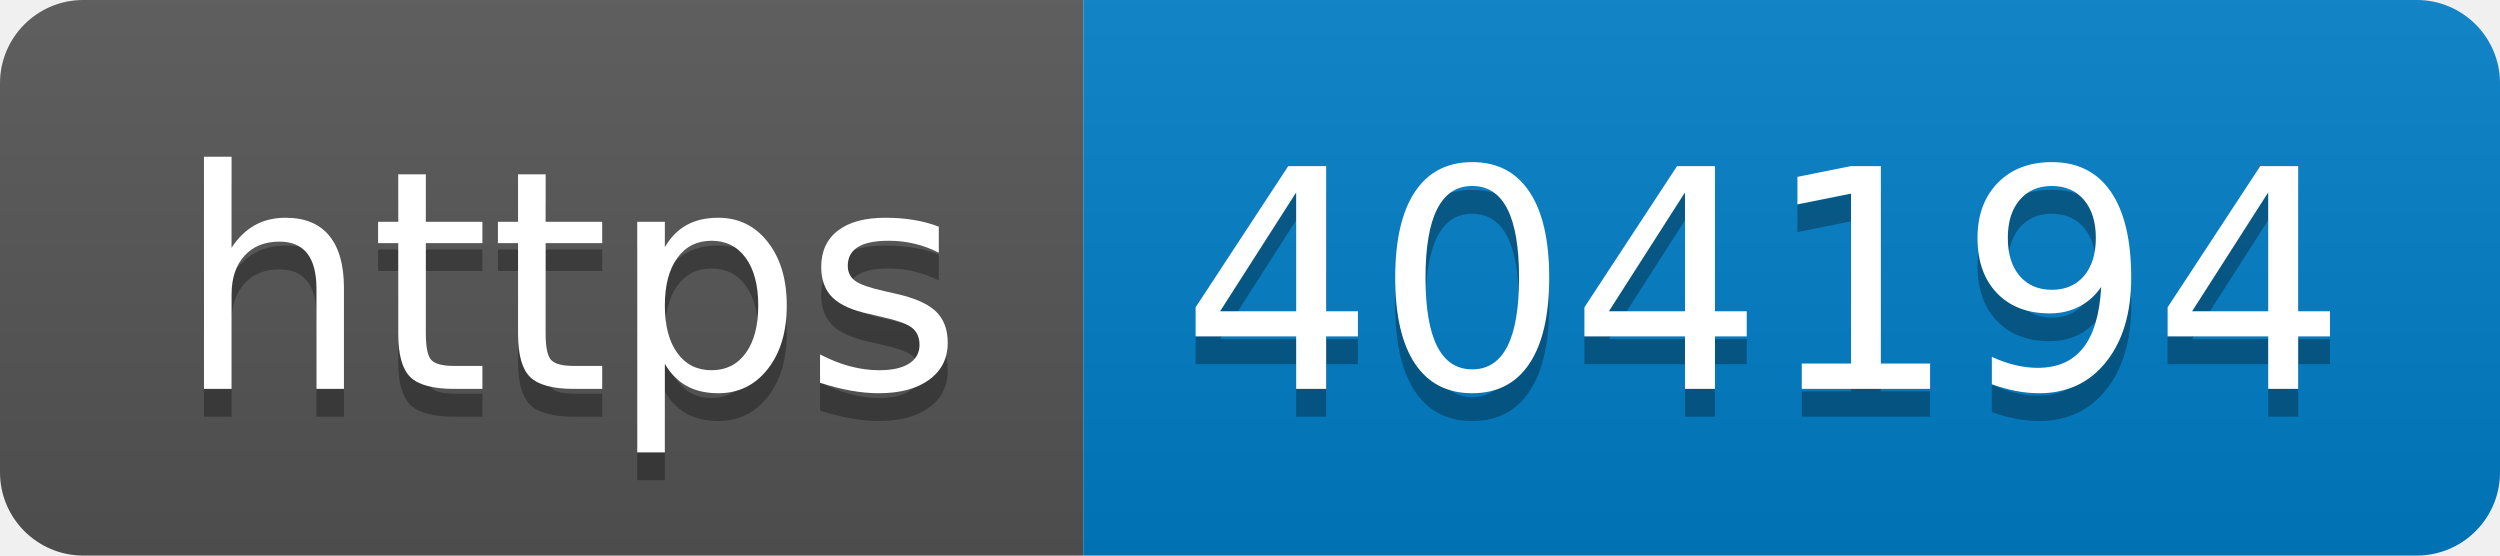
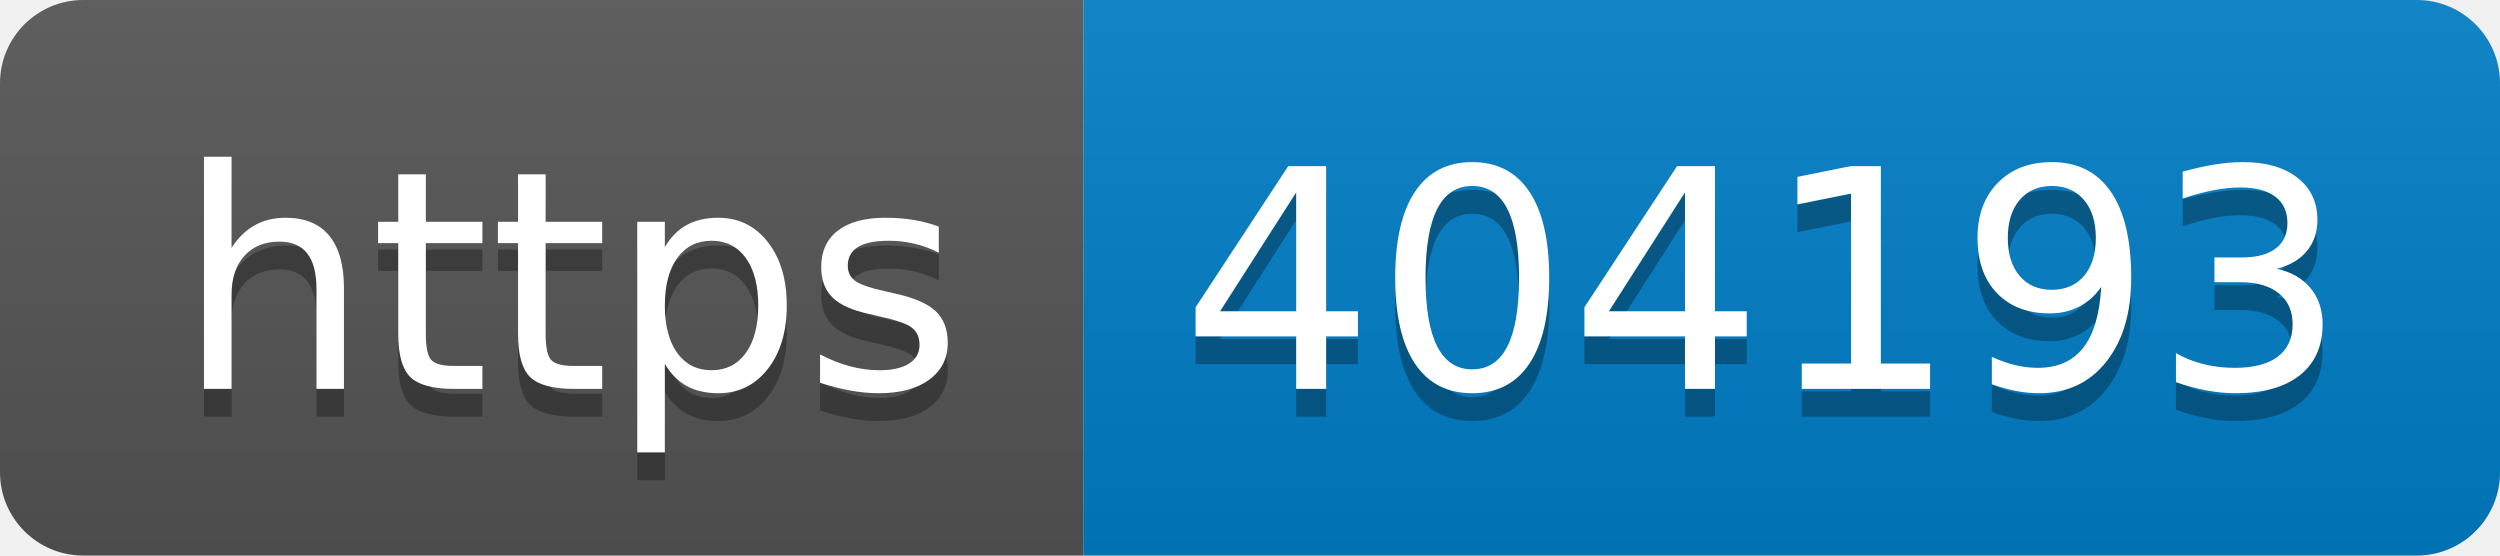
- <svg xmlns="http://www.w3.org/2000/svg" width="90" height="20" role="img" aria-label="https: 404194">
+ <svg xmlns="http://www.w3.org/2000/svg" width="90" height="20" role="img" aria-label="https: 404193">
  <linearGradient id="s" x2="0" y2="100%">
    <stop offset="0" stop-color="#bbb" stop-opacity=".1" />
    <stop offset="1" stop-opacity=".1" />
  </linearGradient>
  <clipPath id="r">
    <rect width="90" height="20" rx="3" fill="#fff" />
  </clipPath>
  <g clip-path="url(#r)">
    <rect width="39" height="20" fill="#555" />
    <rect x="39" width="51" height="20" fill="#007ec6" />
    <rect width="90" height="20" fill="url(#s)" />
  </g>
  <g fill="#fff" text-anchor="middle" font-family="Verdana,Geneva,DejaVu Sans,sans-serif" text-rendering="geometricPrecision" font-size="110">
    <text aria-hidden="true" x="205" y="150" fill="#010101" fill-opacity=".3" transform="scale(.1)" textLength="290">https</text>
    <text x="205" y="140" transform="scale(.1)" fill="#fff" textLength="290">https</text>
-     <text aria-hidden="true" x="635" y="150" fill="#010101" fill-opacity=".3" transform="scale(.1)" textLength="410">404194</text>
-     <text x="635" y="140" transform="scale(.1)" fill="#fff" textLength="410">404194</text>
+     <text aria-hidden="true" x="635" y="150" fill="#010101" fill-opacity=".3" transform="scale(.1)" textLength="410">404193</text>
+     <text x="635" y="140" transform="scale(.1)" fill="#fff" textLength="410">404193</text>
  </g>
</svg>
